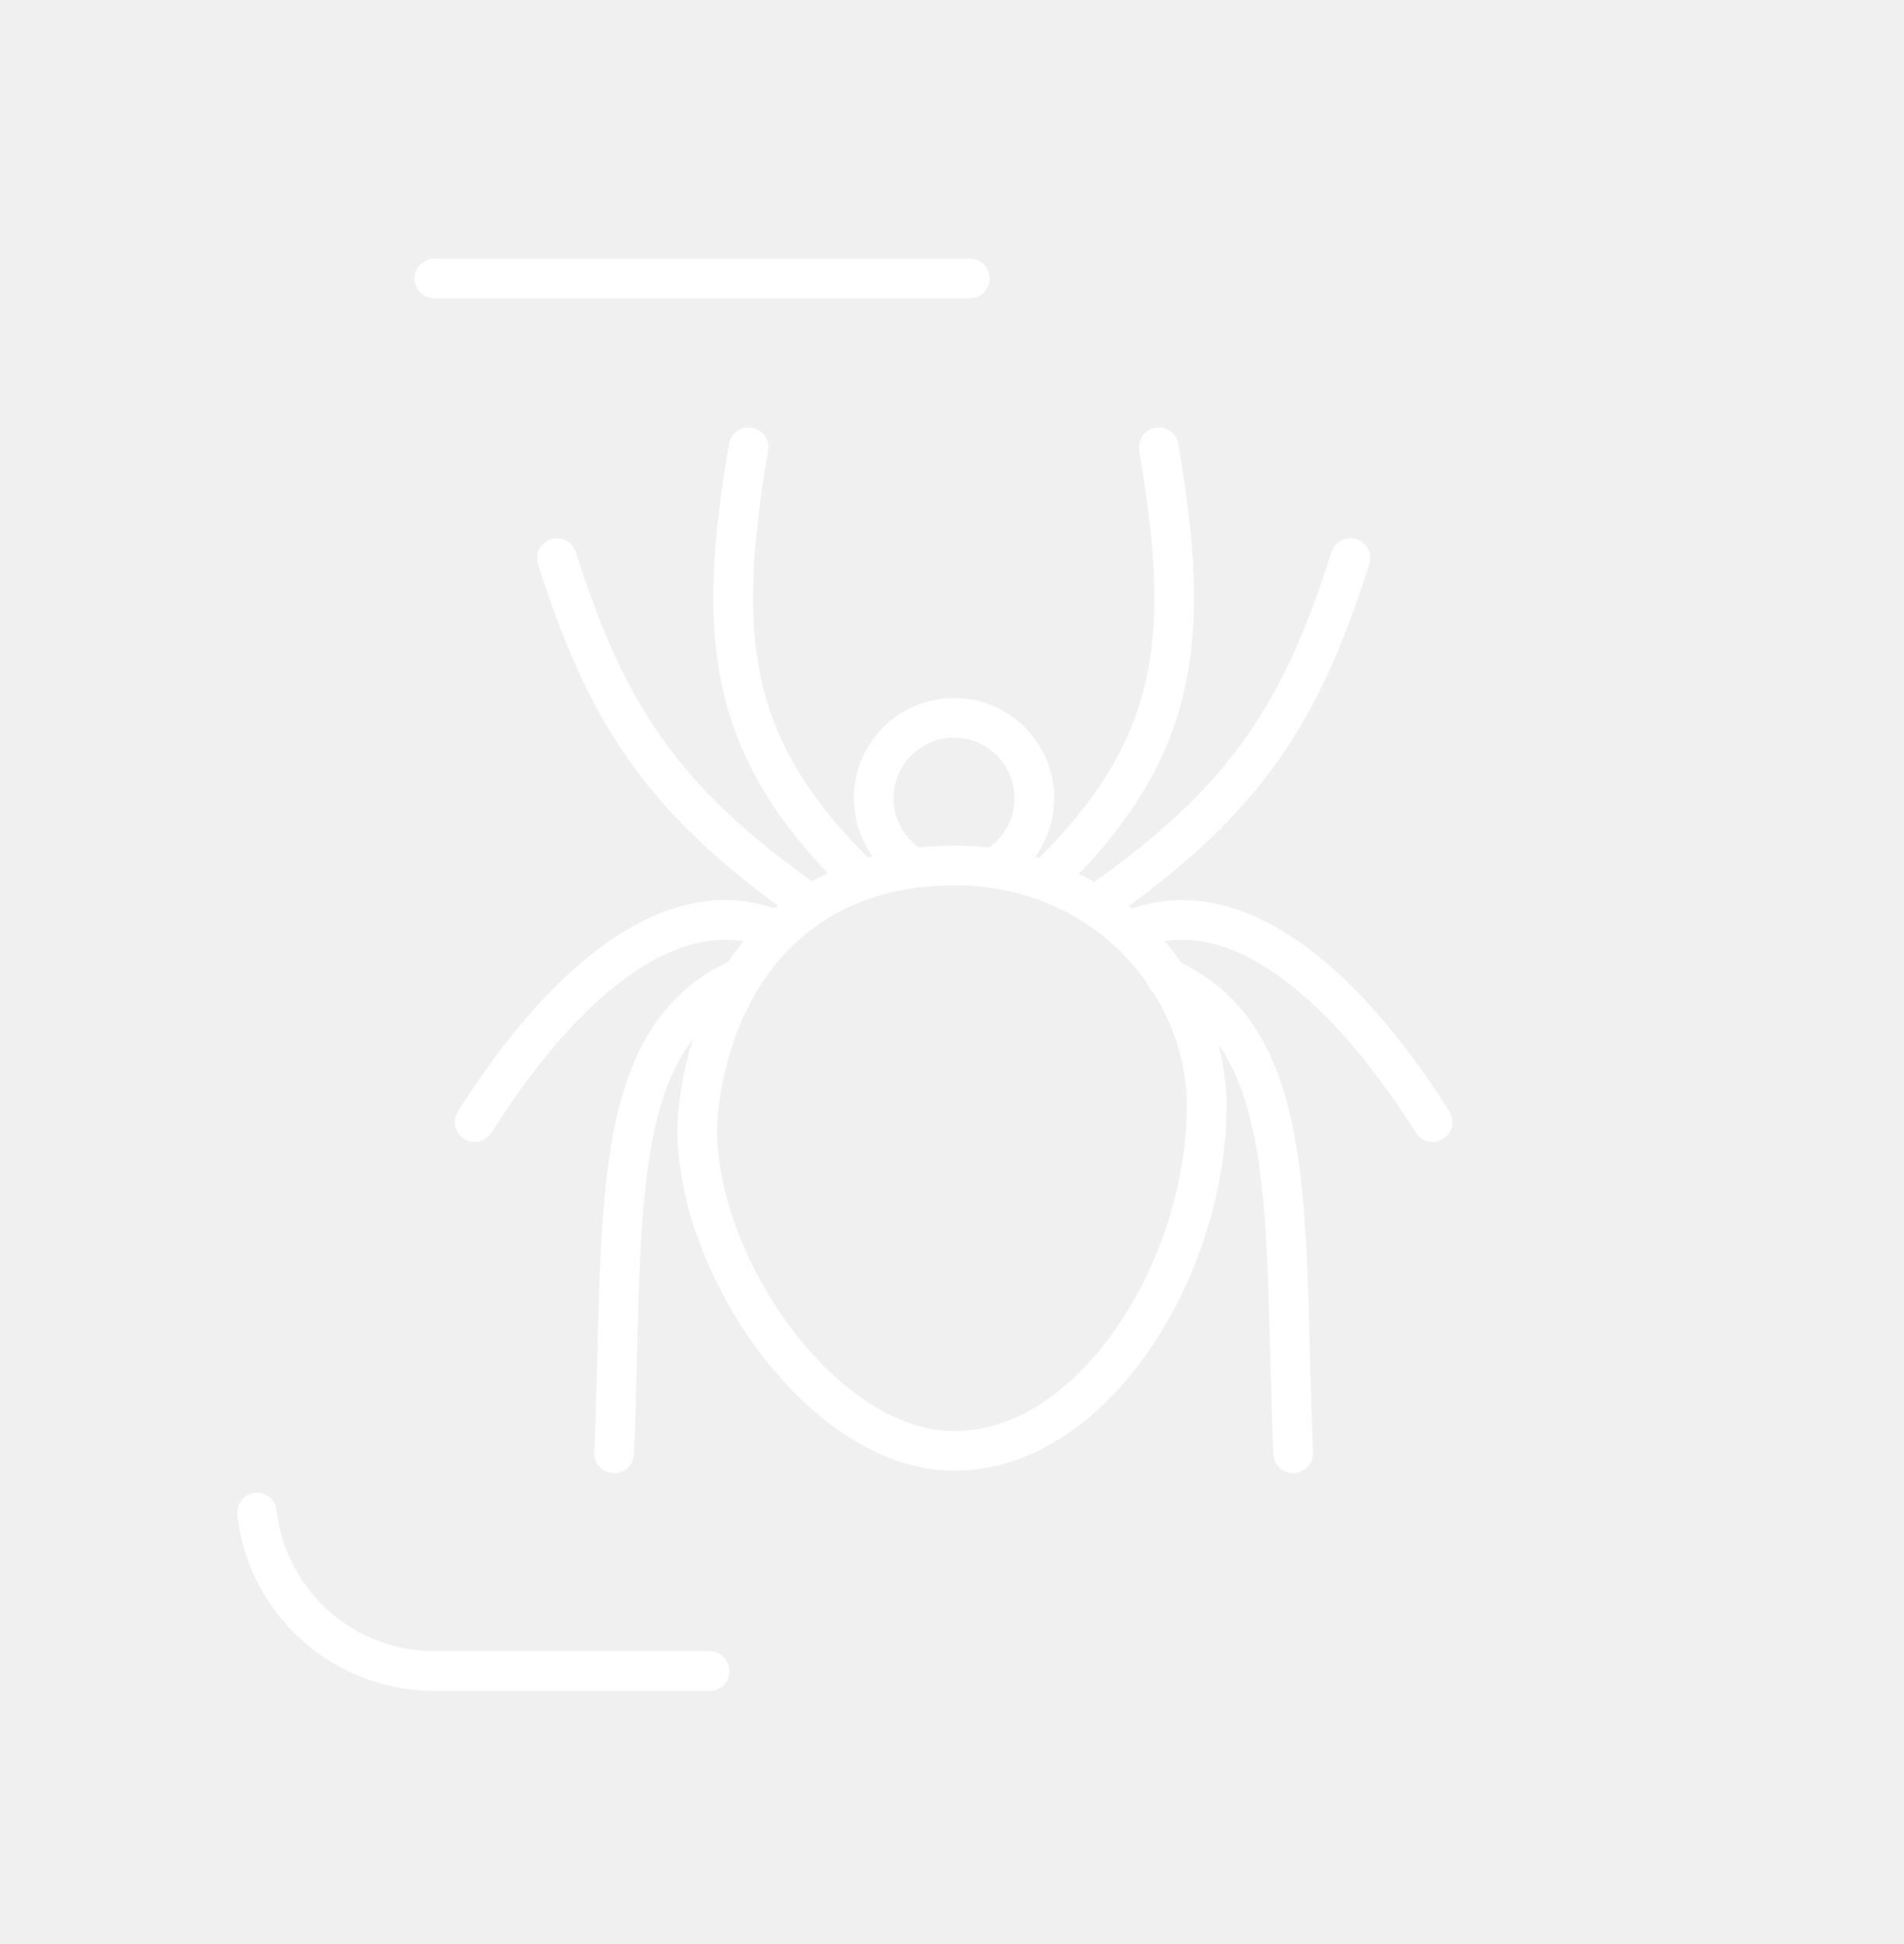
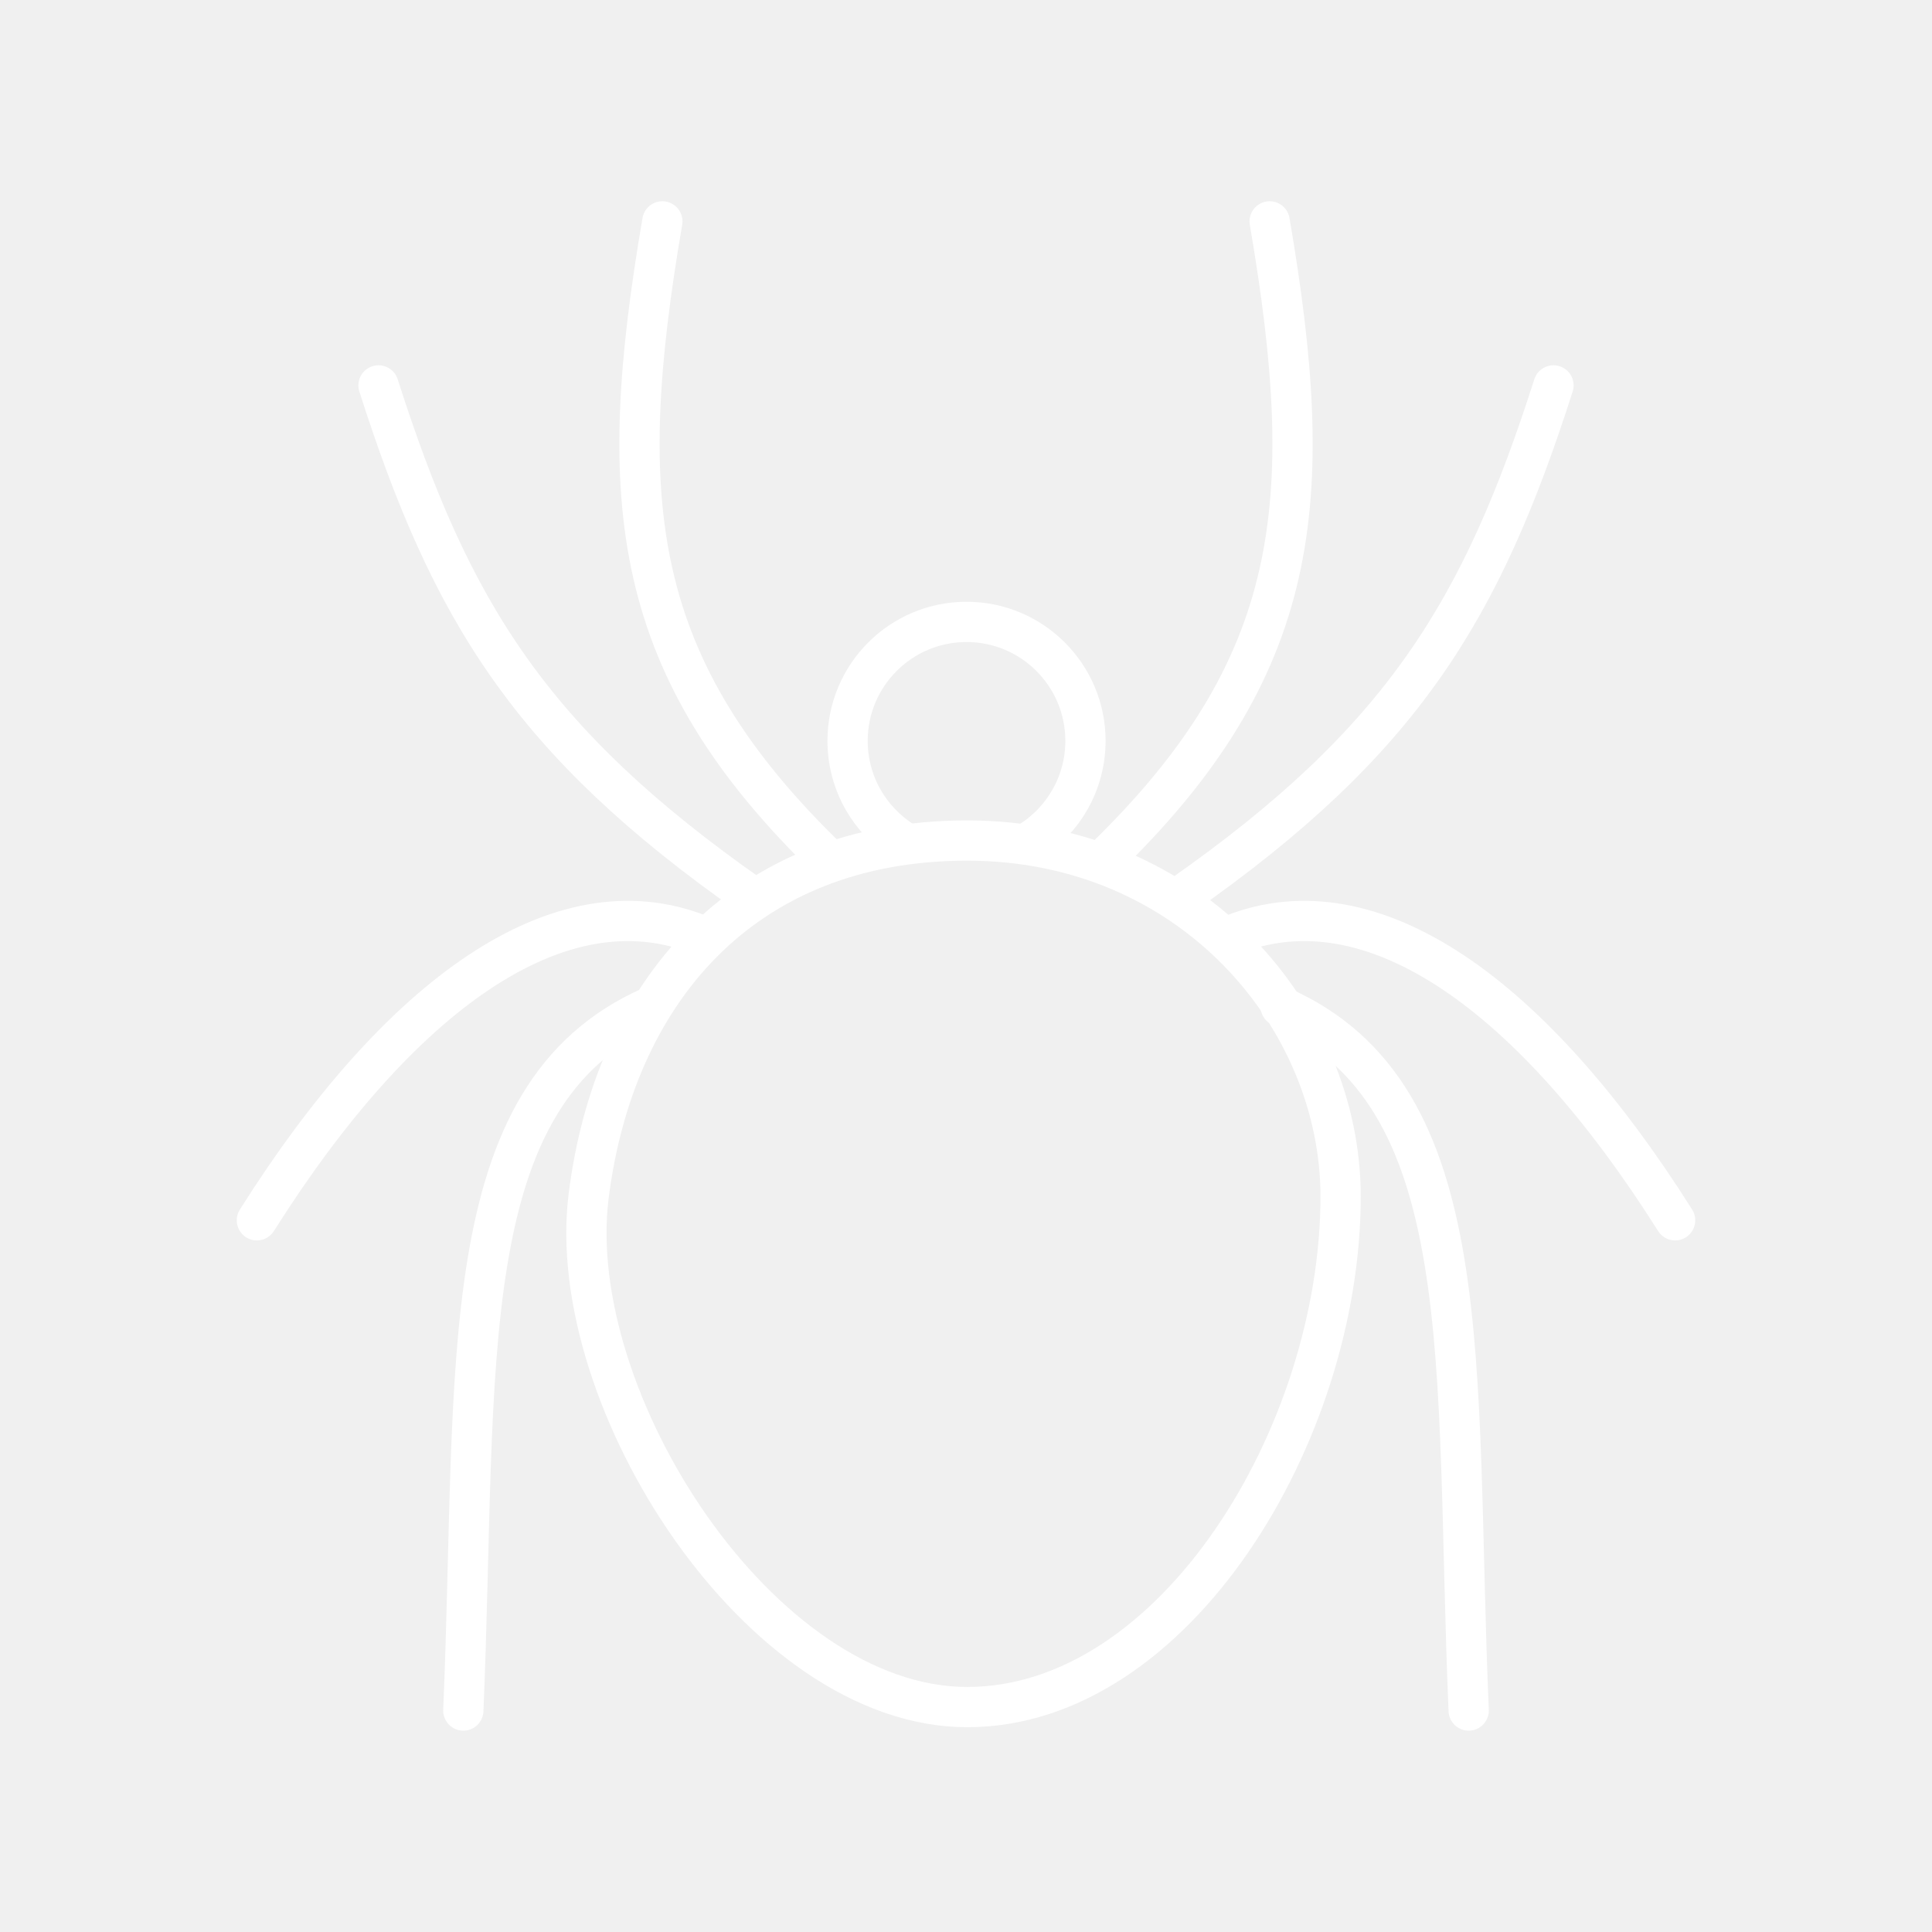
- <svg xmlns="http://www.w3.org/2000/svg" width="48" height="49" viewBox="0 0 48 49" fill="none">
-   <path d="M18.872 11.274C18.056 16.044 18.307 18.869 21.728 22.164M14.039 14.067C15.263 17.896 16.612 20.124 20.378 22.76M11.967 28.284C14.384 24.455 17.114 22.478 19.5 23.419M15.482 36.632C15.733 30.732 15.263 26.15 18.683 24.643" stroke="white" stroke-linecap="round" />
-   <path d="M29.212 11.274C30.029 16.044 29.777 18.869 26.357 22.164M34.045 14.067C32.822 17.896 31.472 20.124 27.706 22.76M36.117 28.284C33.7 24.455 30.97 22.478 28.585 23.419M32.602 36.632C32.351 30.732 32.822 26.15 29.401 24.643" stroke="white" stroke-linecap="round" />
-   <path d="M30.421 27.876C30.421 24.863 27.91 21.816 24.063 21.816C20.217 21.816 18.047 24.428 17.616 27.876C17.186 31.324 20.533 36.571 24.063 36.571C27.593 36.571 30.421 31.924 30.421 27.876Z" stroke="white" />
-   <path d="M22.976 21.835C22.405 21.477 22.026 20.842 22.026 20.119C22.026 19 22.933 18.094 24.051 18.094C25.169 18.094 26.076 19 26.076 20.119C26.076 20.842 25.697 21.477 25.126 21.835" stroke="white" stroke-linecap="round" />
-   <rect x="6.45" y="7.02" width="35.1" height="35.1" rx="4.5" stroke="white" stroke-linecap="round" stroke-linejoin="round" stroke-dasharray="13.5 72" />
+ <svg xmlns="http://www.w3.org/2000/svg" id="b" viewBox="0 0 48 48">
+   <defs>
+     <style>.c{fill:none;stroke:#fff;stroke-linecap:round;stroke-linejoin:round;}</style>
+   </defs>
+   <path class="c" d="m16.456,5.5c-1.19,6.96-.824,11.082,4.167,15.89m-11.219-11.815c1.786,5.587,3.755,8.838,9.25,12.684m-12.272,8.059c3.526-5.587,7.51-8.471,10.99-7.098m-5.861,19.278c.366-8.609-.321-15.294,4.671-17.492" />
+   <path class="c" d="m31.544,5.5c1.191,6.96.824,11.082-4.167,15.89m11.219-11.815c-1.786,5.587-3.755,8.838-9.25,12.684m12.272,8.059c-3.526-5.587-7.51-8.471-10.99-7.098m5.861,19.278c-.366-8.609.321-15.294-4.671-17.492" />
+   <path class="c" d="m33.307,29.724c0-4.396-3.663-8.841-9.276-8.841s-8.779,3.811-9.407,8.841c-.628,5.031,4.256,12.688,9.407,12.688s9.276-6.781,9.276-12.688Z" />
+   <path class="c" d="m22.444,20.91c-.833-.522-1.386-1.449-1.386-2.504,0-1.632,1.323-2.955,2.955-2.955s2.955,1.323,2.955,2.955c0,1.056-.554,1.982-1.386,2.504" />
</svg>
